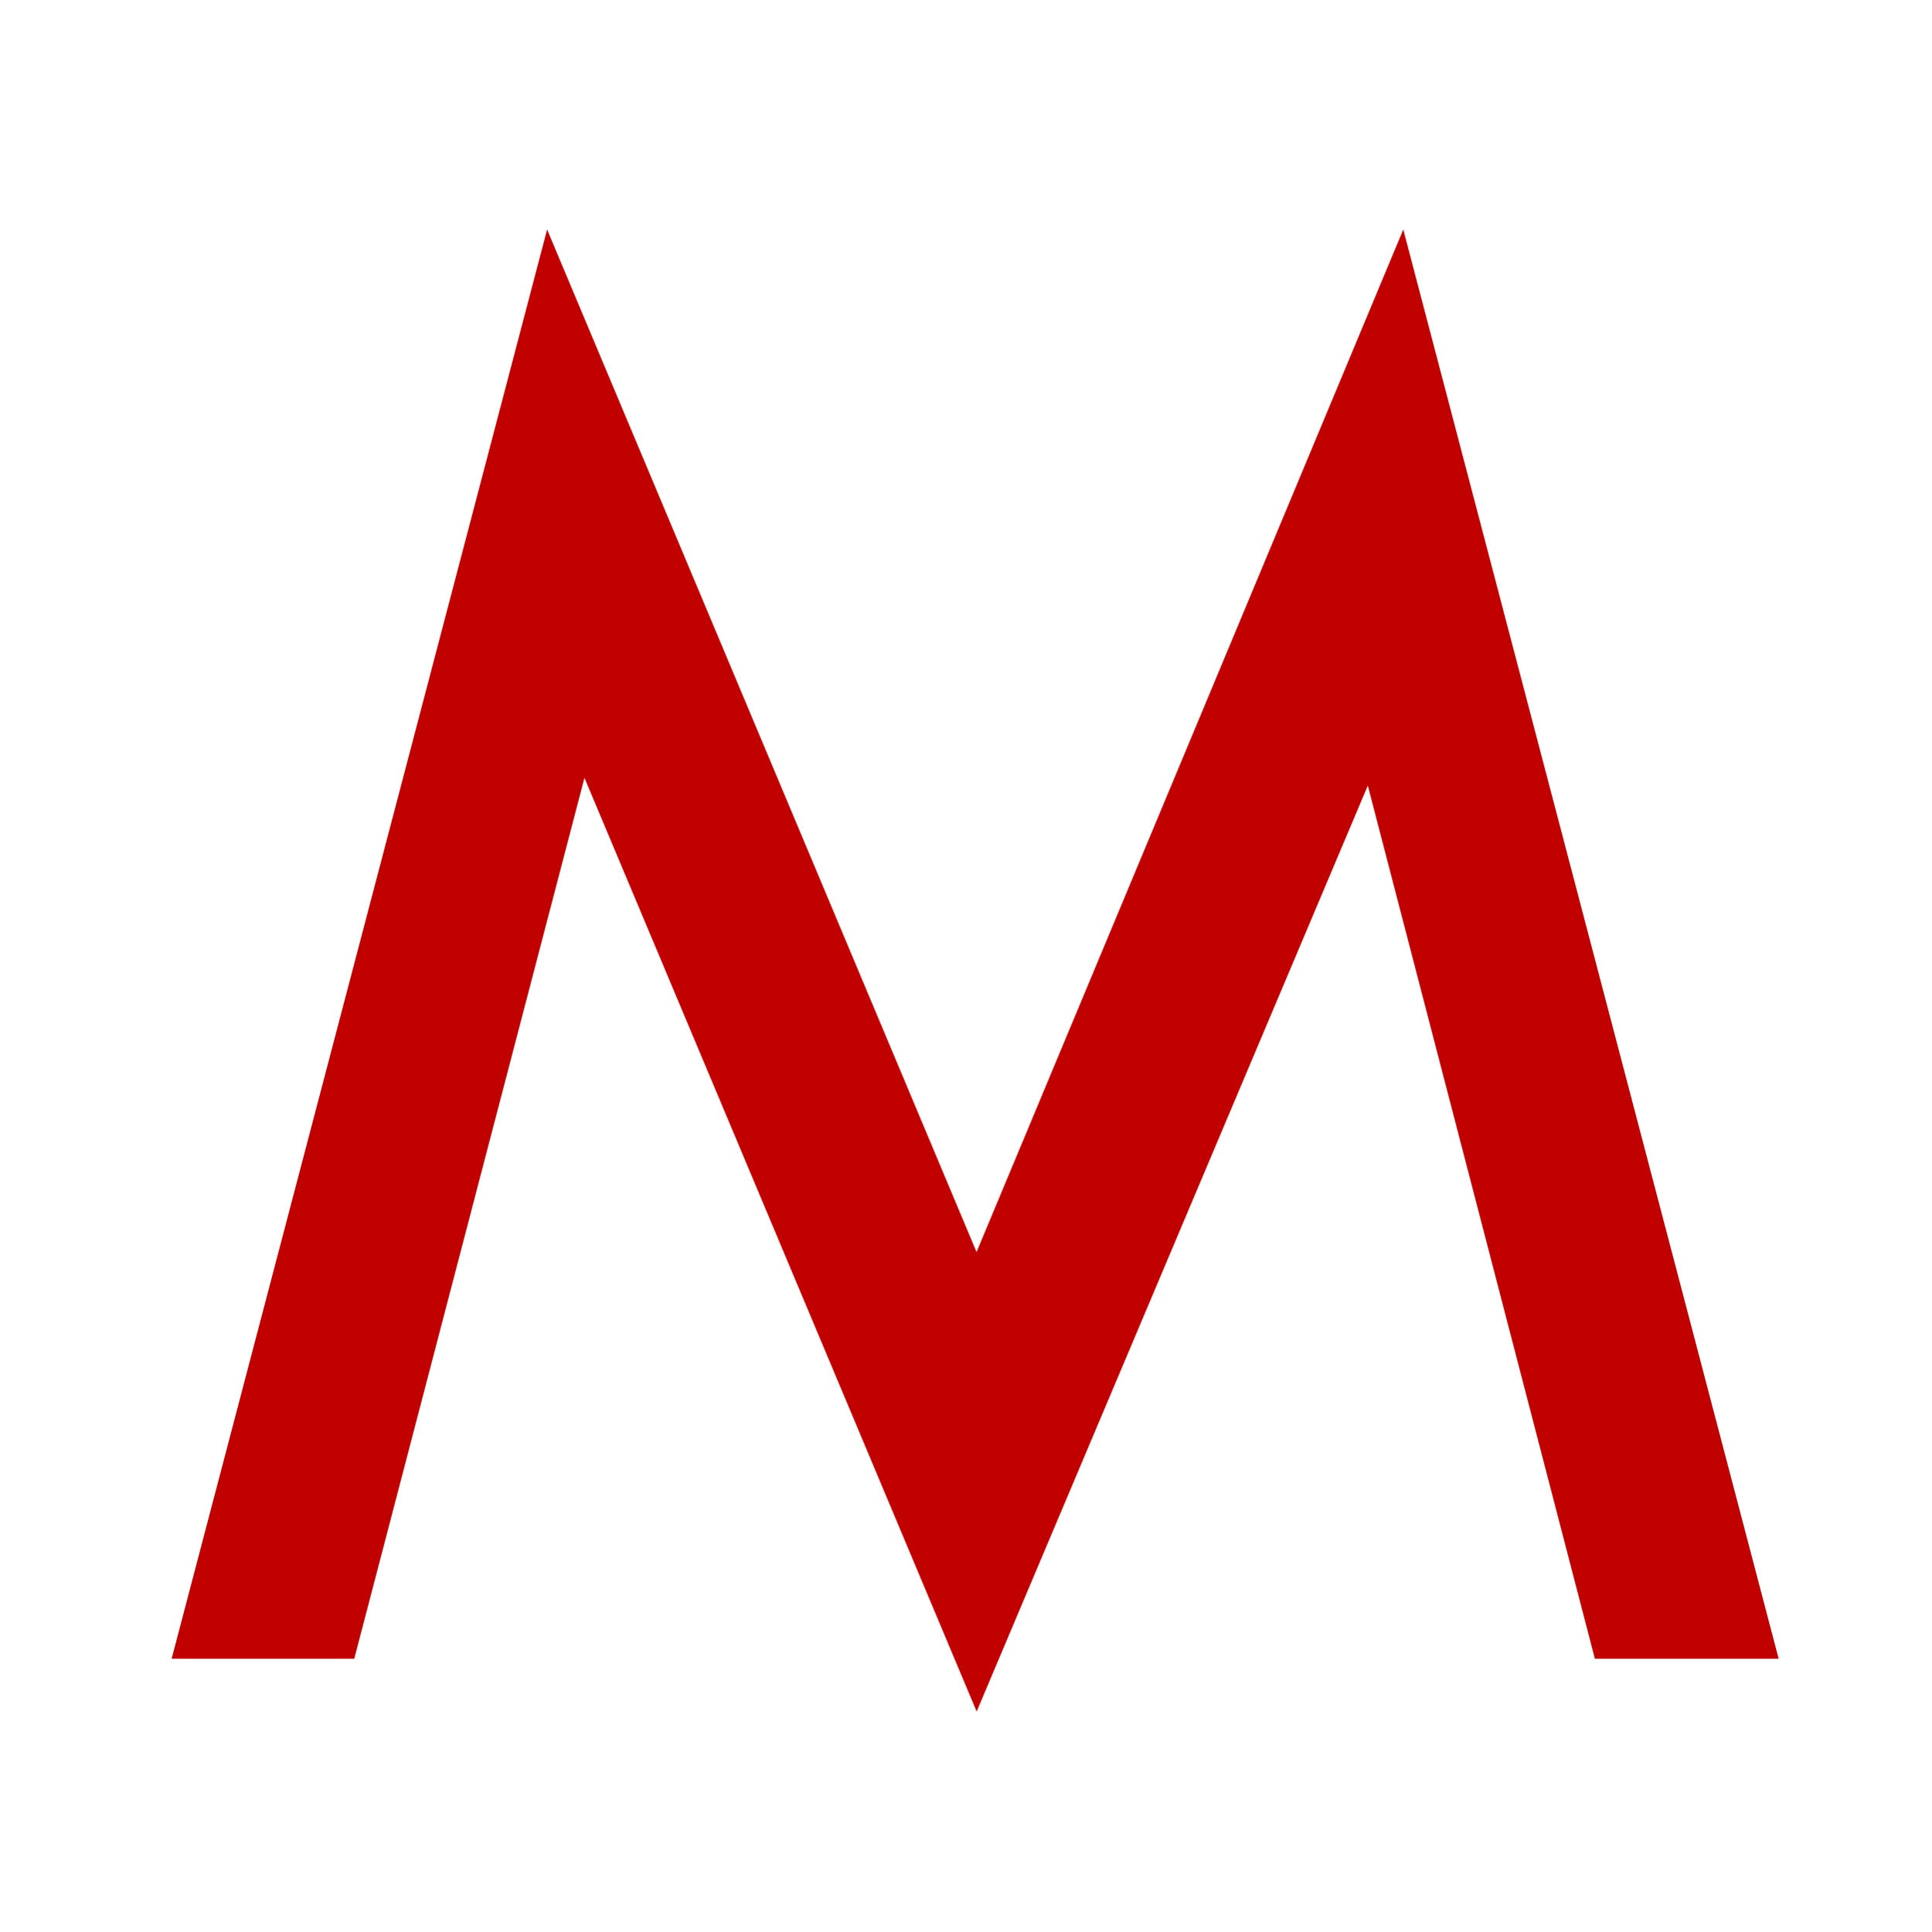
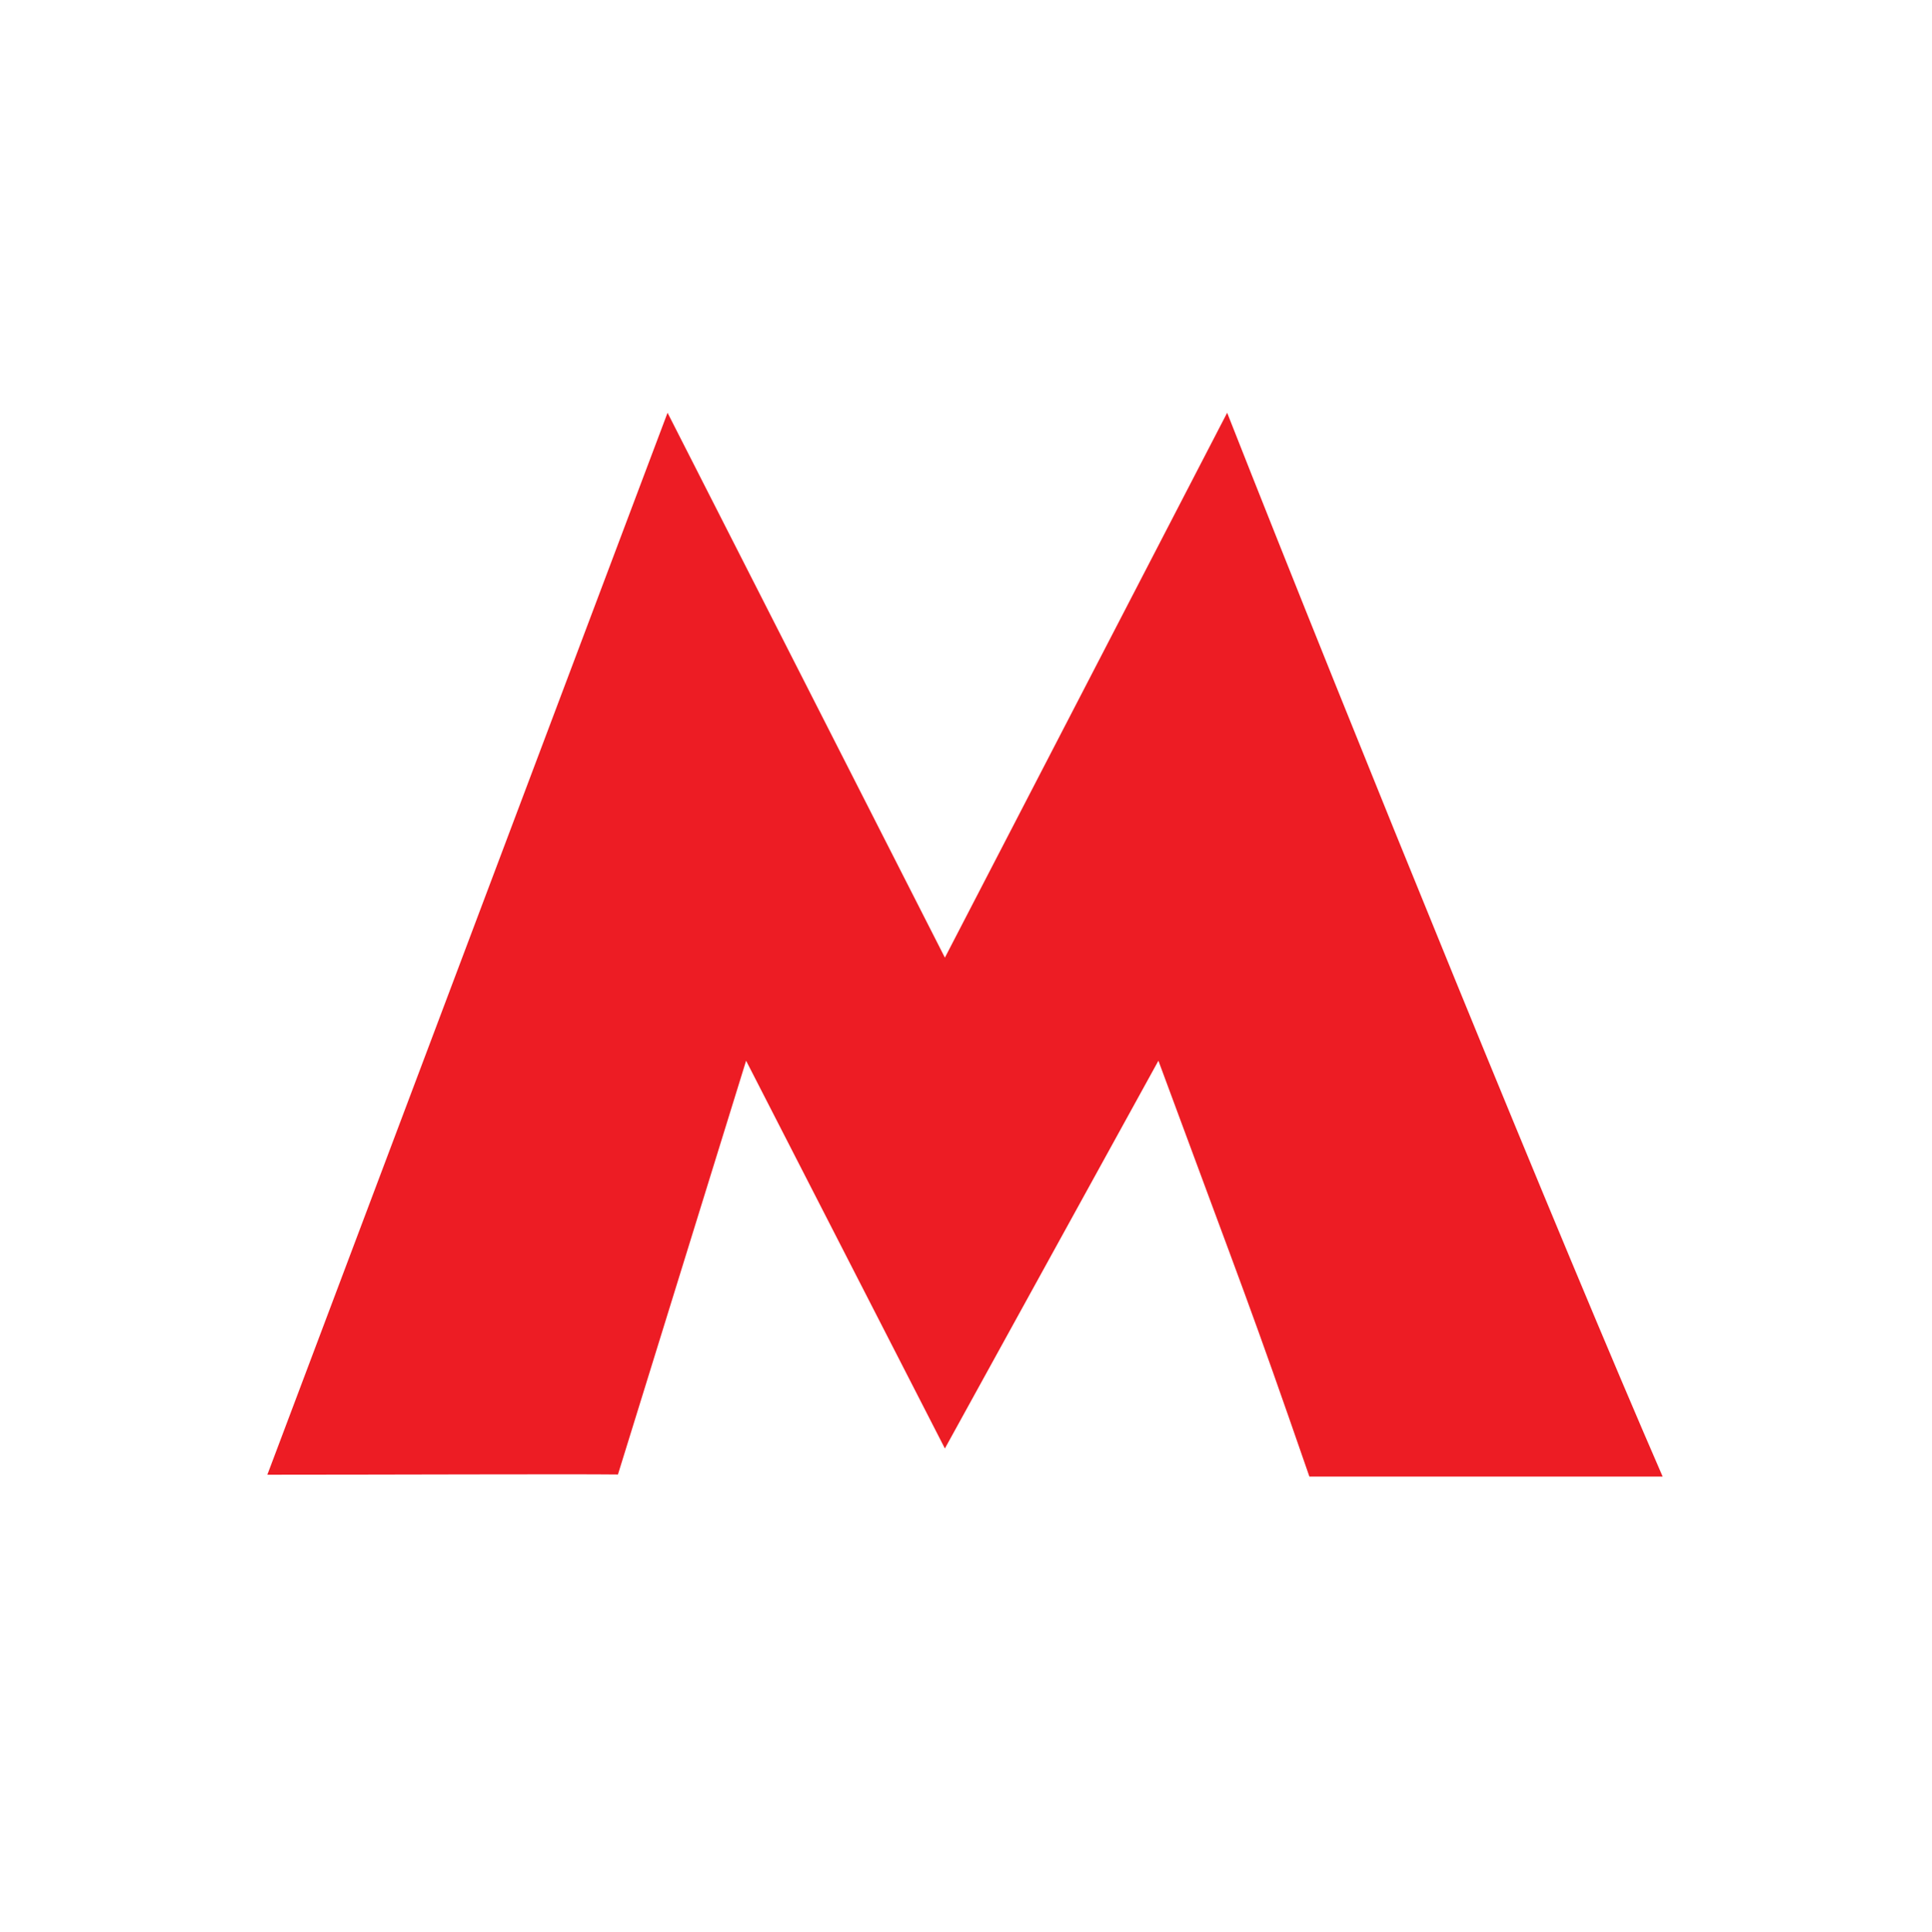
<svg xmlns="http://www.w3.org/2000/svg" width="580" height="580" id="svg2" version="1.1">
  <defs id="defs13" />
-   <polygon points="41.084,44.301 37.336,35.379 35.136,43.797 33.391,43.797 36.979,30.139 41.083,39.91 45.161,30.139 48.748,43.797 46.992,43.797 44.822,35.453 " id="polygon34" style="fill:#c10000;fill-opacity:1" transform="matrix(31.42884,0,0,31.42884,-997.9044,-878.3067)" />
+   <path id="path24" style="fill:#ed1c24;fill-opacity:1;fill-rule:evenodd;stroke:none" d="m 200.483,123.964 83.294,163.64 84.77,-163.64 c 37.787,95.98 101.041,251.164 130.795,319.496 l -106.096,0 C 374.995,390.738 374.517,390.592 347.903,318.564 L 283.777,435.021 224.076,318.564 185.585,442.836 c -13.102,-0.163 -71.019,0.065 -105.297,0.065" />
</svg>
